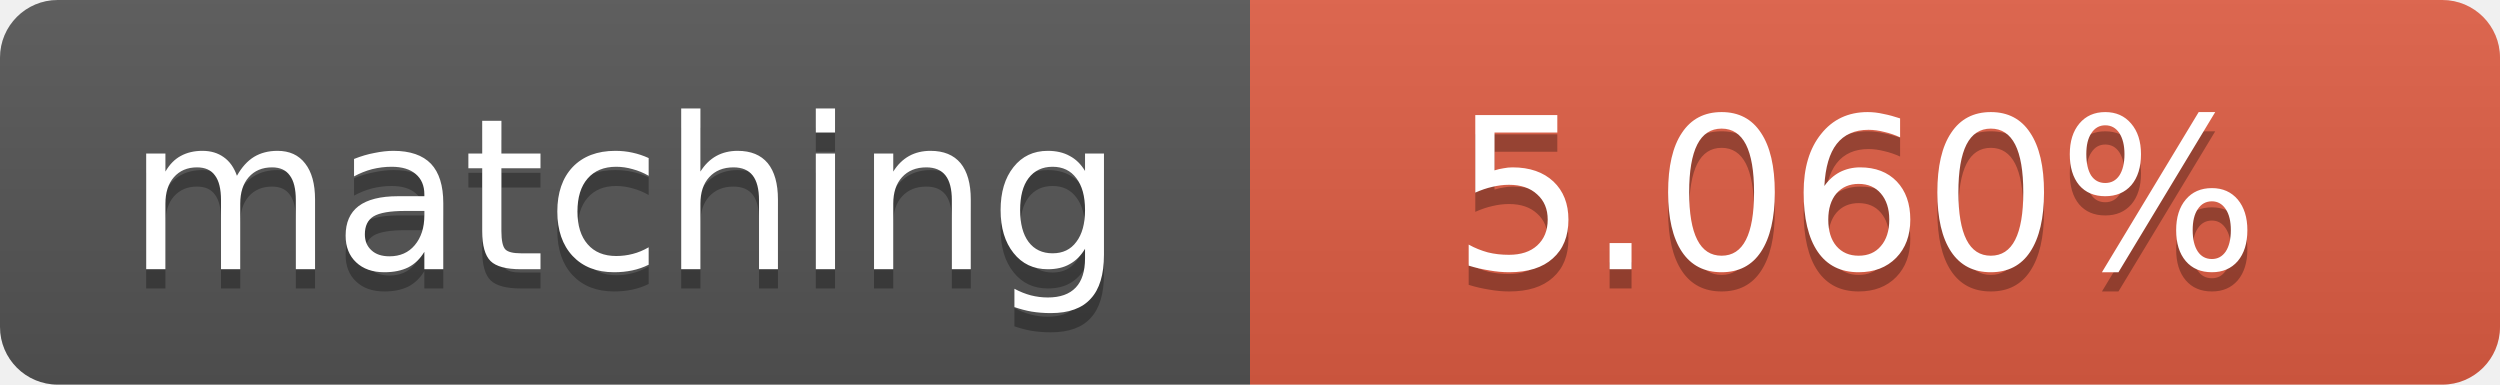
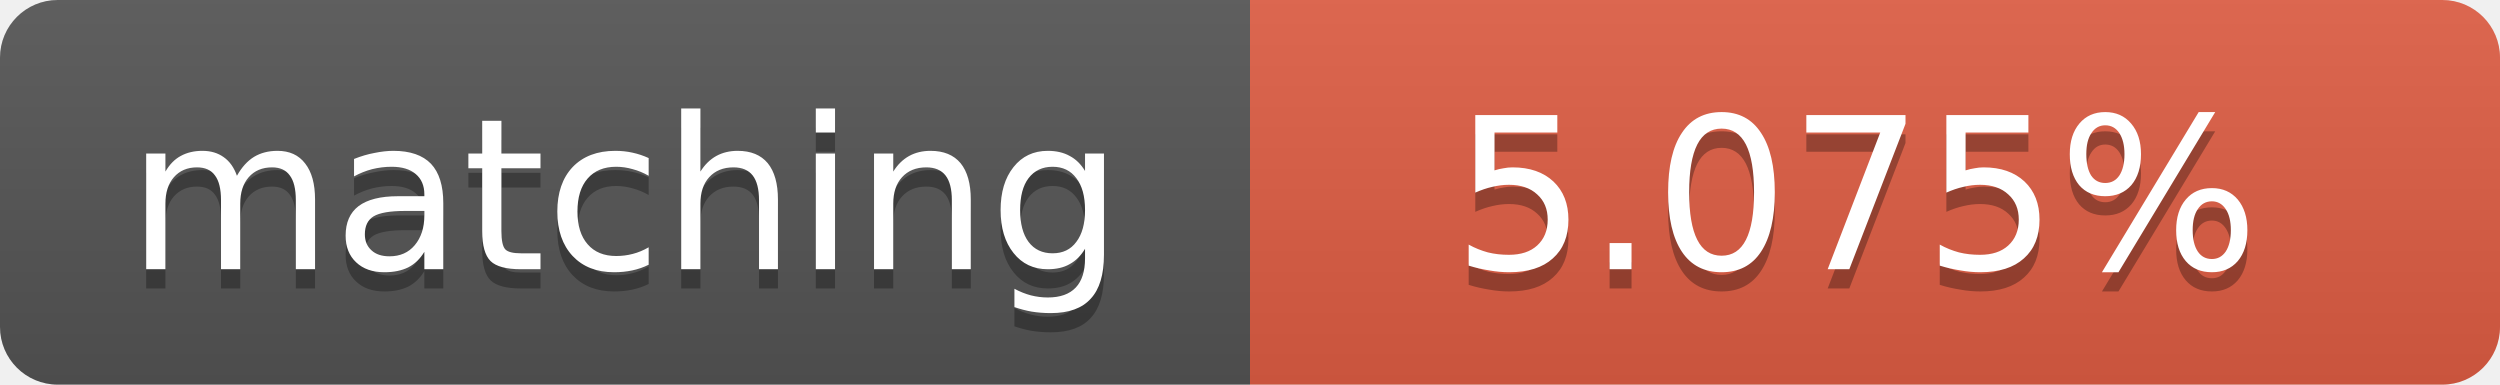
<svg xmlns="http://www.w3.org/2000/svg" width="130" height="20">
  <linearGradient id="b" x2="0" y2="100%">
    <stop offset="0" stop-color="#bbb" stop-opacity=".1" />
    <stop offset="1" stop-opacity=".1" />
  </linearGradient>
  <clipPath id="a">
    <rect width="130" height="20" rx="3" fill="#fff" />
  </clipPath>
  <g clip-path="url(#a)">
    <path fill="#555" d="M0 0h65v20H0z" />
    <path fill="#e05d44" d="M65 0h65v20H65z" />
    <path fill="url(#b)" d="M0 0h130v20H0z" />
  </g>
  <g fill="#fff" text-anchor="middle" font-family="DejaVu Sans,Verdana,Geneva,sans-serif" font-size="11">
    <text x="32.5" y="15" fill="#010101" fill-opacity=".3">matching</text>
    <text x="32.5" y="14">matching</text>
-     <text x="96.5" y="15" fill="#010101" fill-opacity=".3">5.060%</text>
-     <text x="96.5" y="14">5.060%</text>
+     <text x="96.5" y="15" fill="#010101" fill-opacity=".3">5.075%</text>
+     <text x="96.5" y="14">5.075%</text>
  </g>
</svg>
